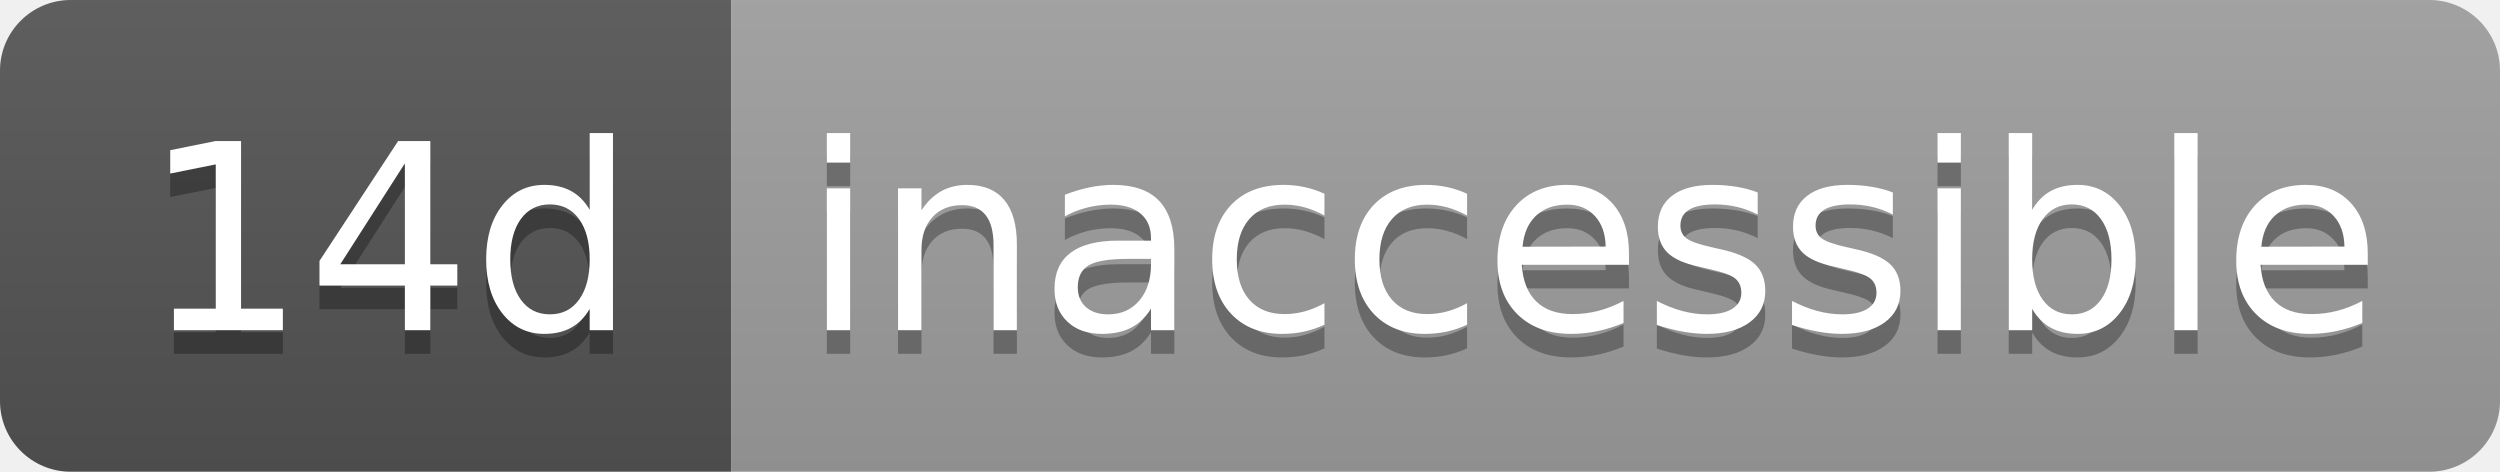
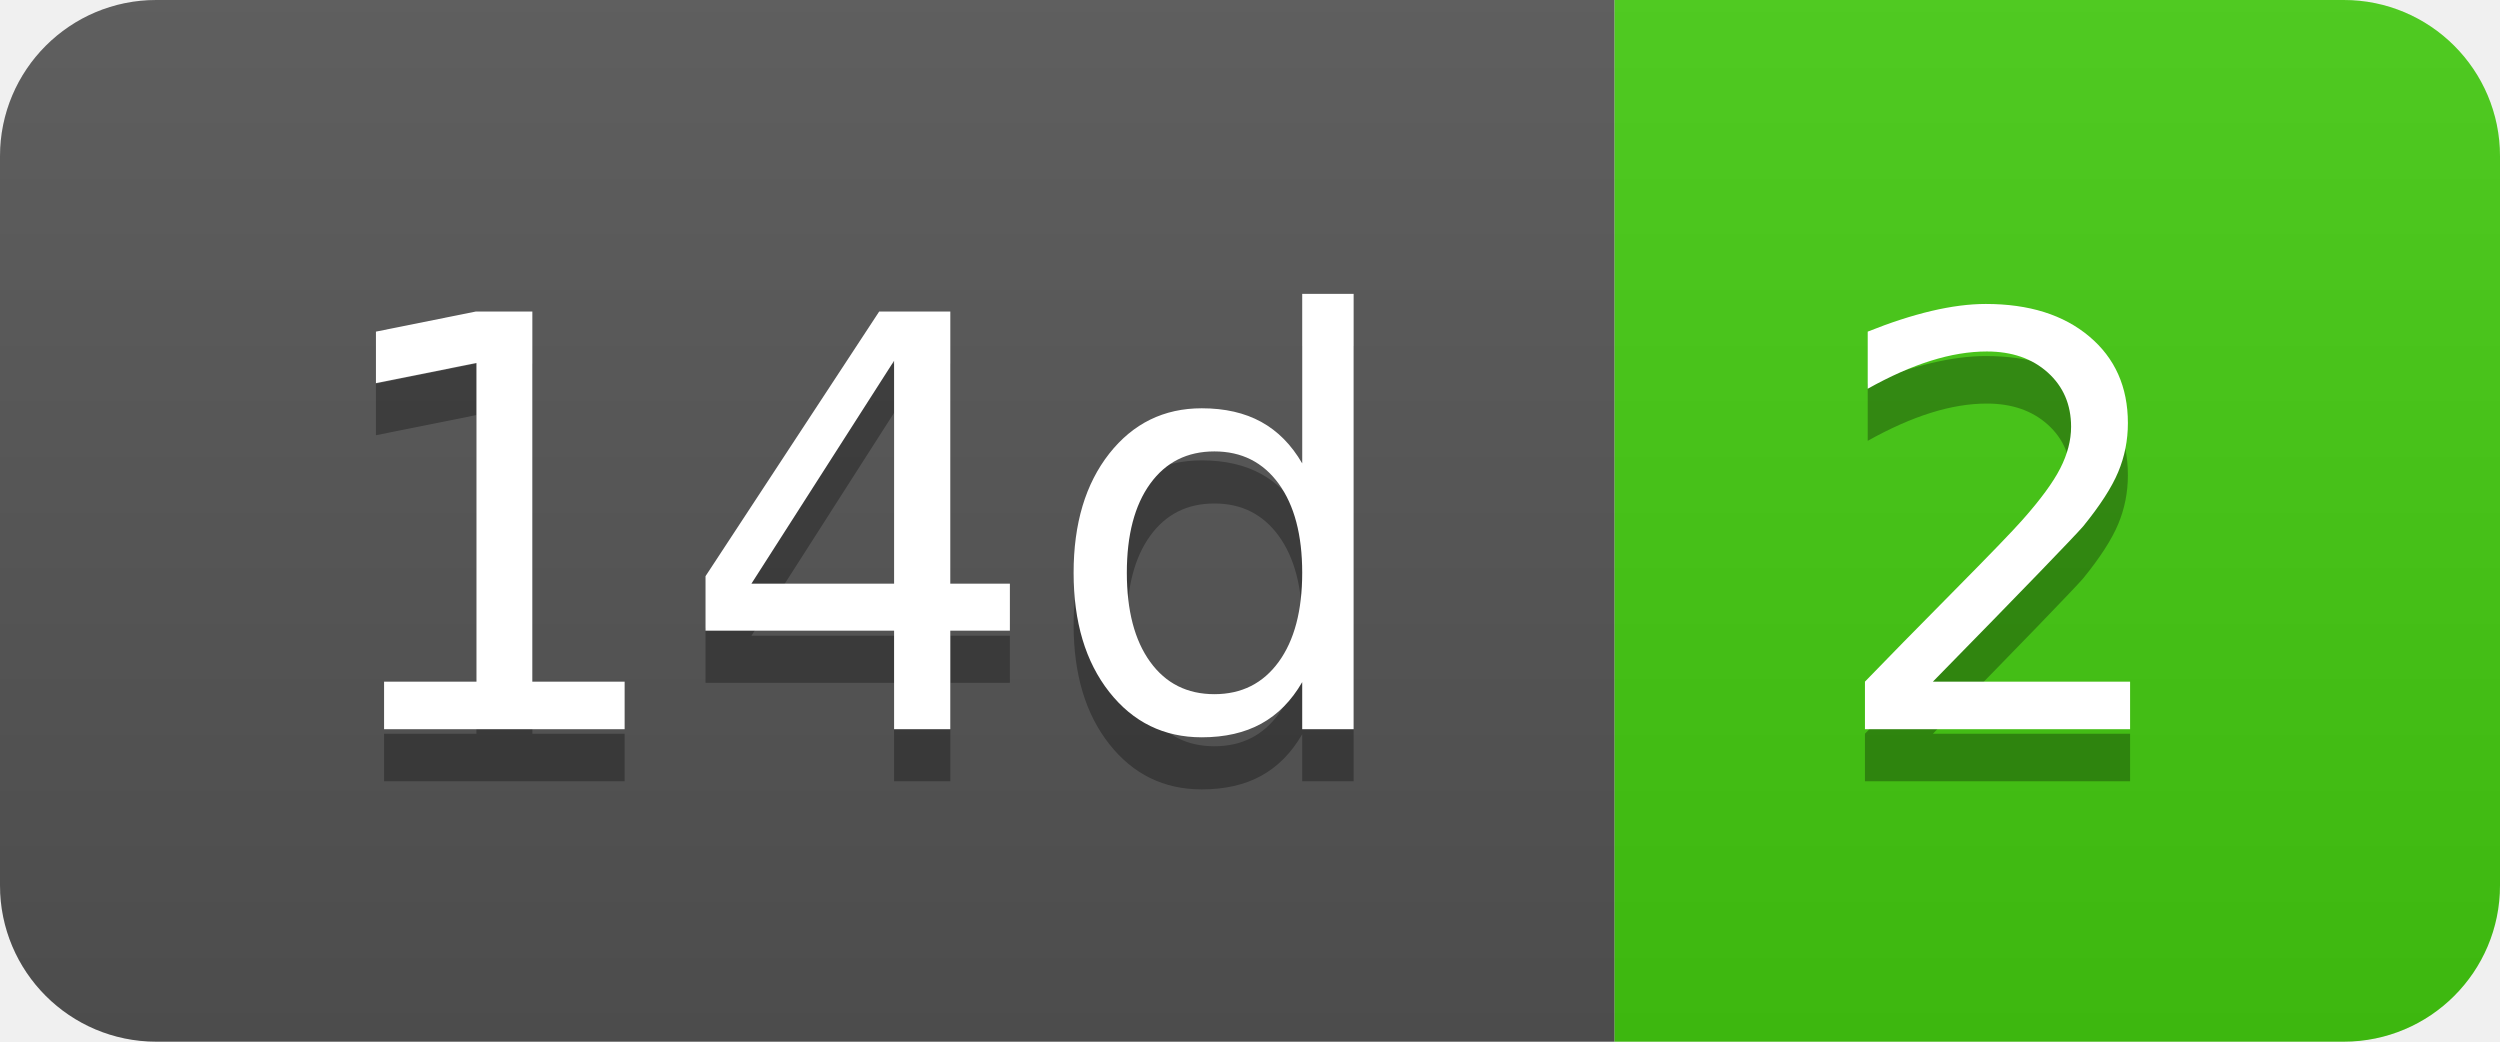
- <svg xmlns="http://www.w3.org/2000/svg" width="106" height="20" role="img" aria-label="14d: inaccessible">
+ <svg xmlns="http://www.w3.org/2000/svg" width="48" height="20" role="img" aria-label="14d: 2">
  <linearGradient id="s" x2="0" y2="100%">
    <stop offset="0" stop-color="#bbb" stop-opacity=".1" />
    <stop offset="1" stop-opacity=".1" />
  </linearGradient>
  <clipPath id="r">
-     <rect width="106" height="20" rx="3" fill="#fff" />
+     <rect width="48" height="20" rx="3" fill="#fff" />
  </clipPath>
  <g clip-path="url(#r)">
    <rect width="31" height="20" fill="#555" />
-     <rect x="31" width="75" height="20" fill="#9f9f9f" />
-     <rect width="106" height="20" fill="url(#s)" />
+     <rect x="31" width="17" height="20" fill="#4c1" />
+     <rect width="48" height="20" fill="url(#s)" />
  </g>
  <g fill="#fff" text-anchor="middle" font-family="Verdana,Geneva,DejaVu Sans,sans-serif" text-rendering="geometricPrecision" font-size="110">
    <text aria-hidden="true" x="165" y="150" fill="#010101" fill-opacity=".3" transform="scale(.1)" textLength="210">14d</text>
    <text x="165" y="140" transform="scale(.1)" fill="#fff" textLength="210">14d</text>
-     <text aria-hidden="true" x="675" y="150" fill="#010101" fill-opacity=".3" transform="scale(.1)" textLength="650">inaccessible</text>
-     <text x="675" y="140" transform="scale(.1)" fill="#fff" textLength="650">inaccessible</text>
+     <text aria-hidden="true" x="385" y="150" fill="#010101" fill-opacity=".3" transform="scale(.1)" textLength="70">2</text>
+     <text x="385" y="140" transform="scale(.1)" fill="#fff" textLength="70">2</text>
  </g>
</svg>
